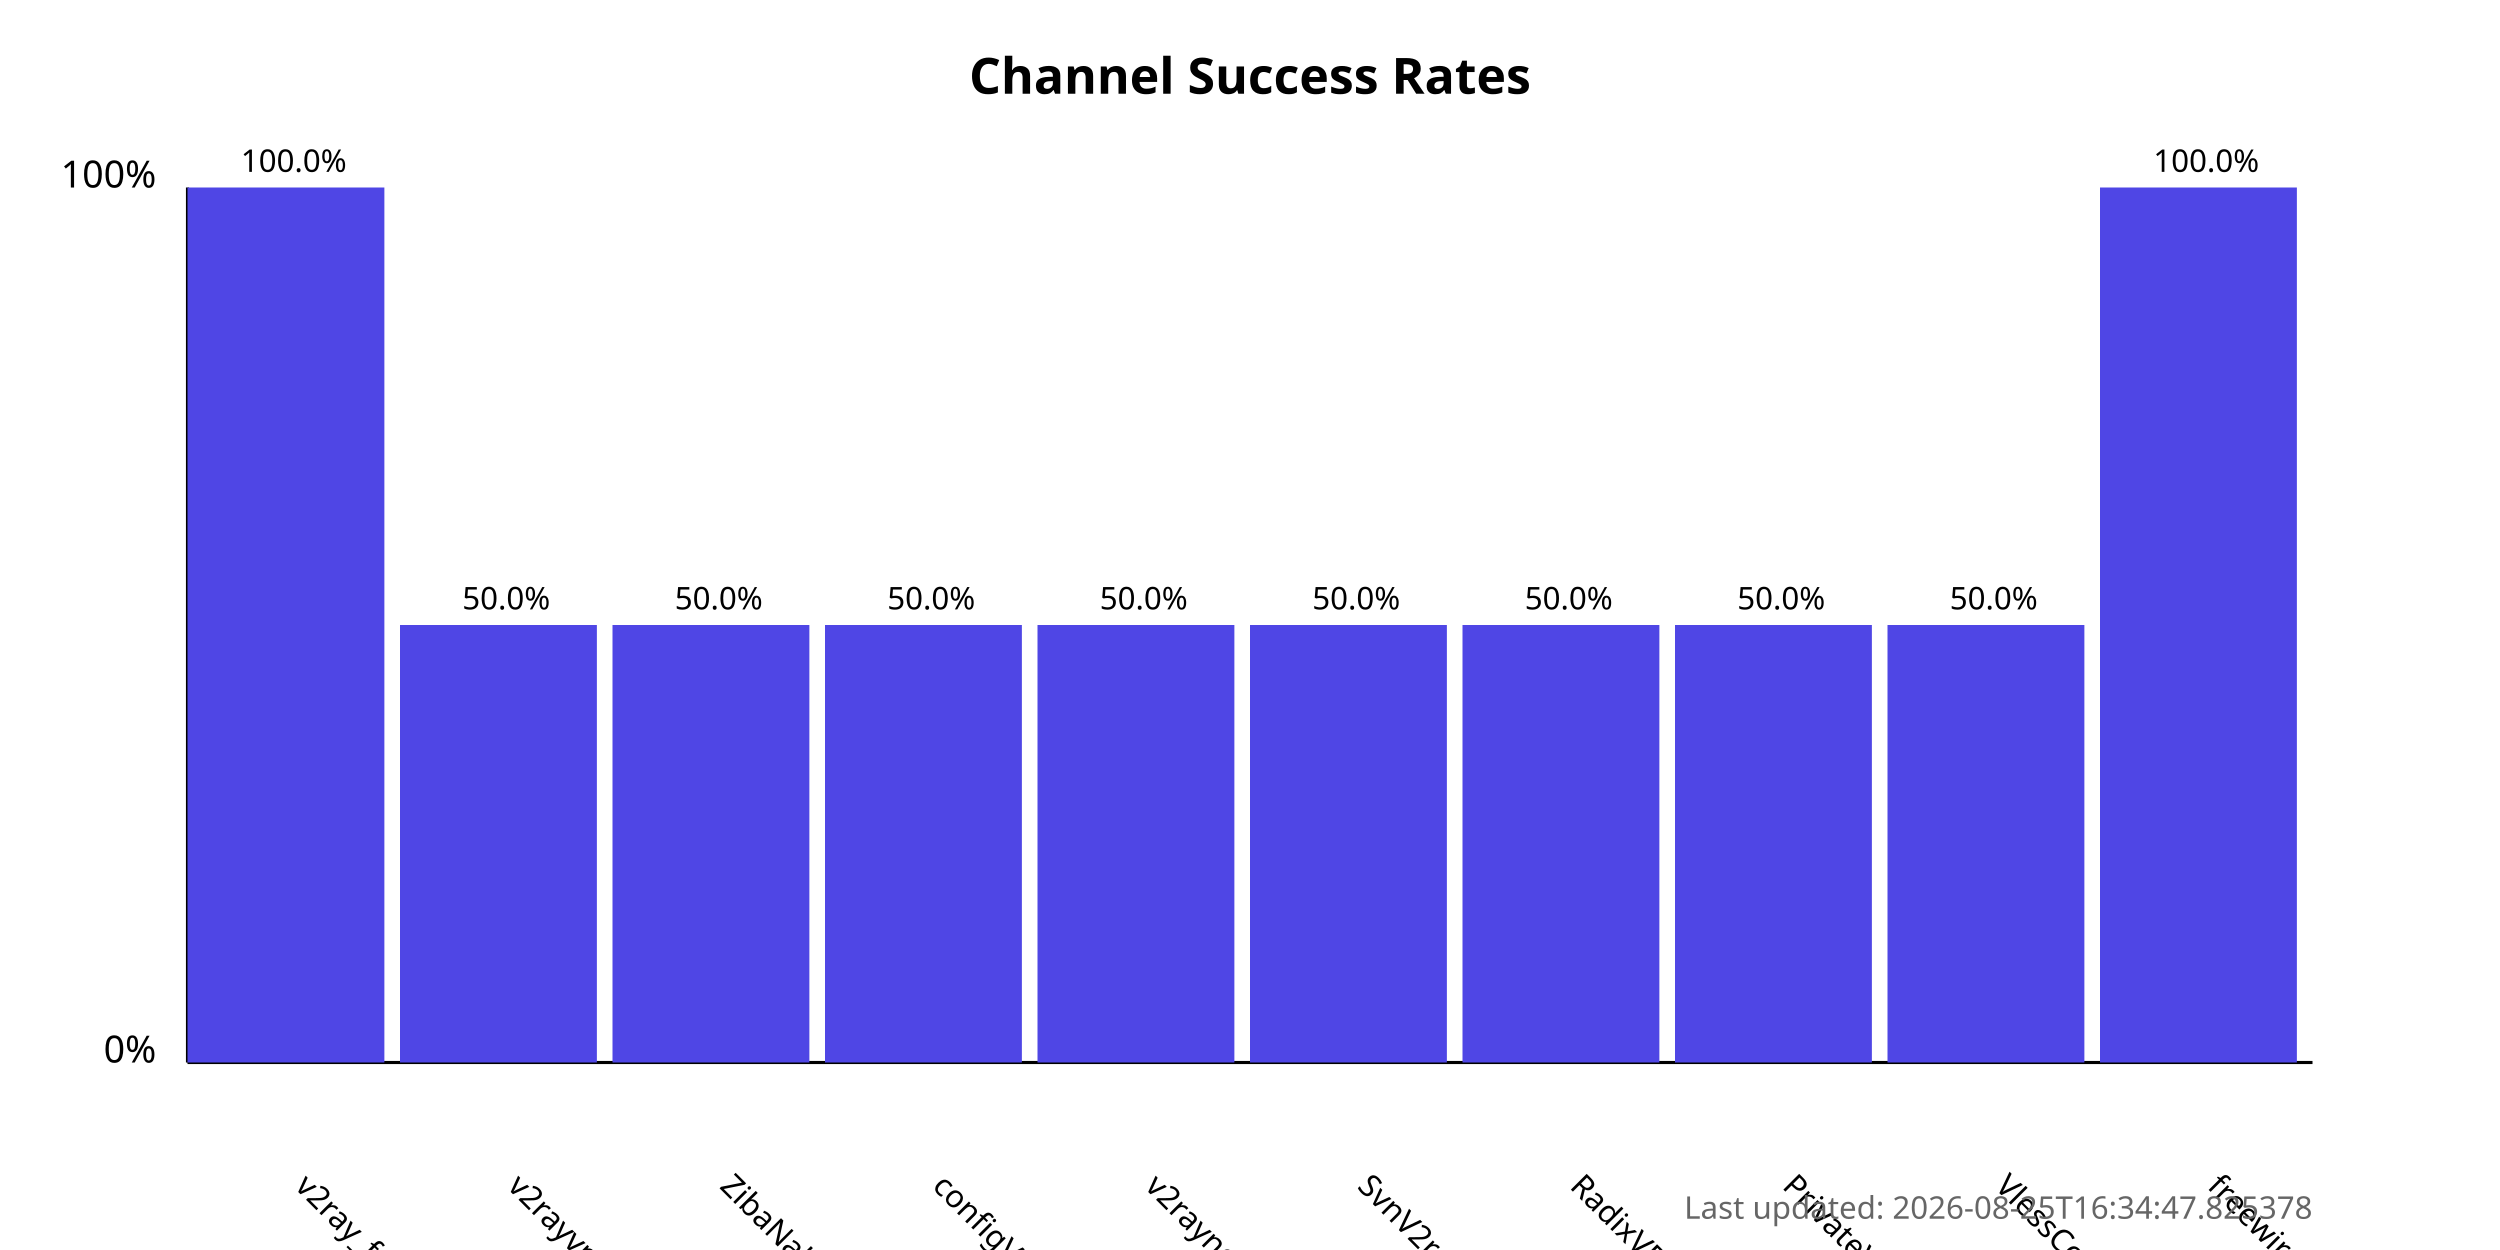
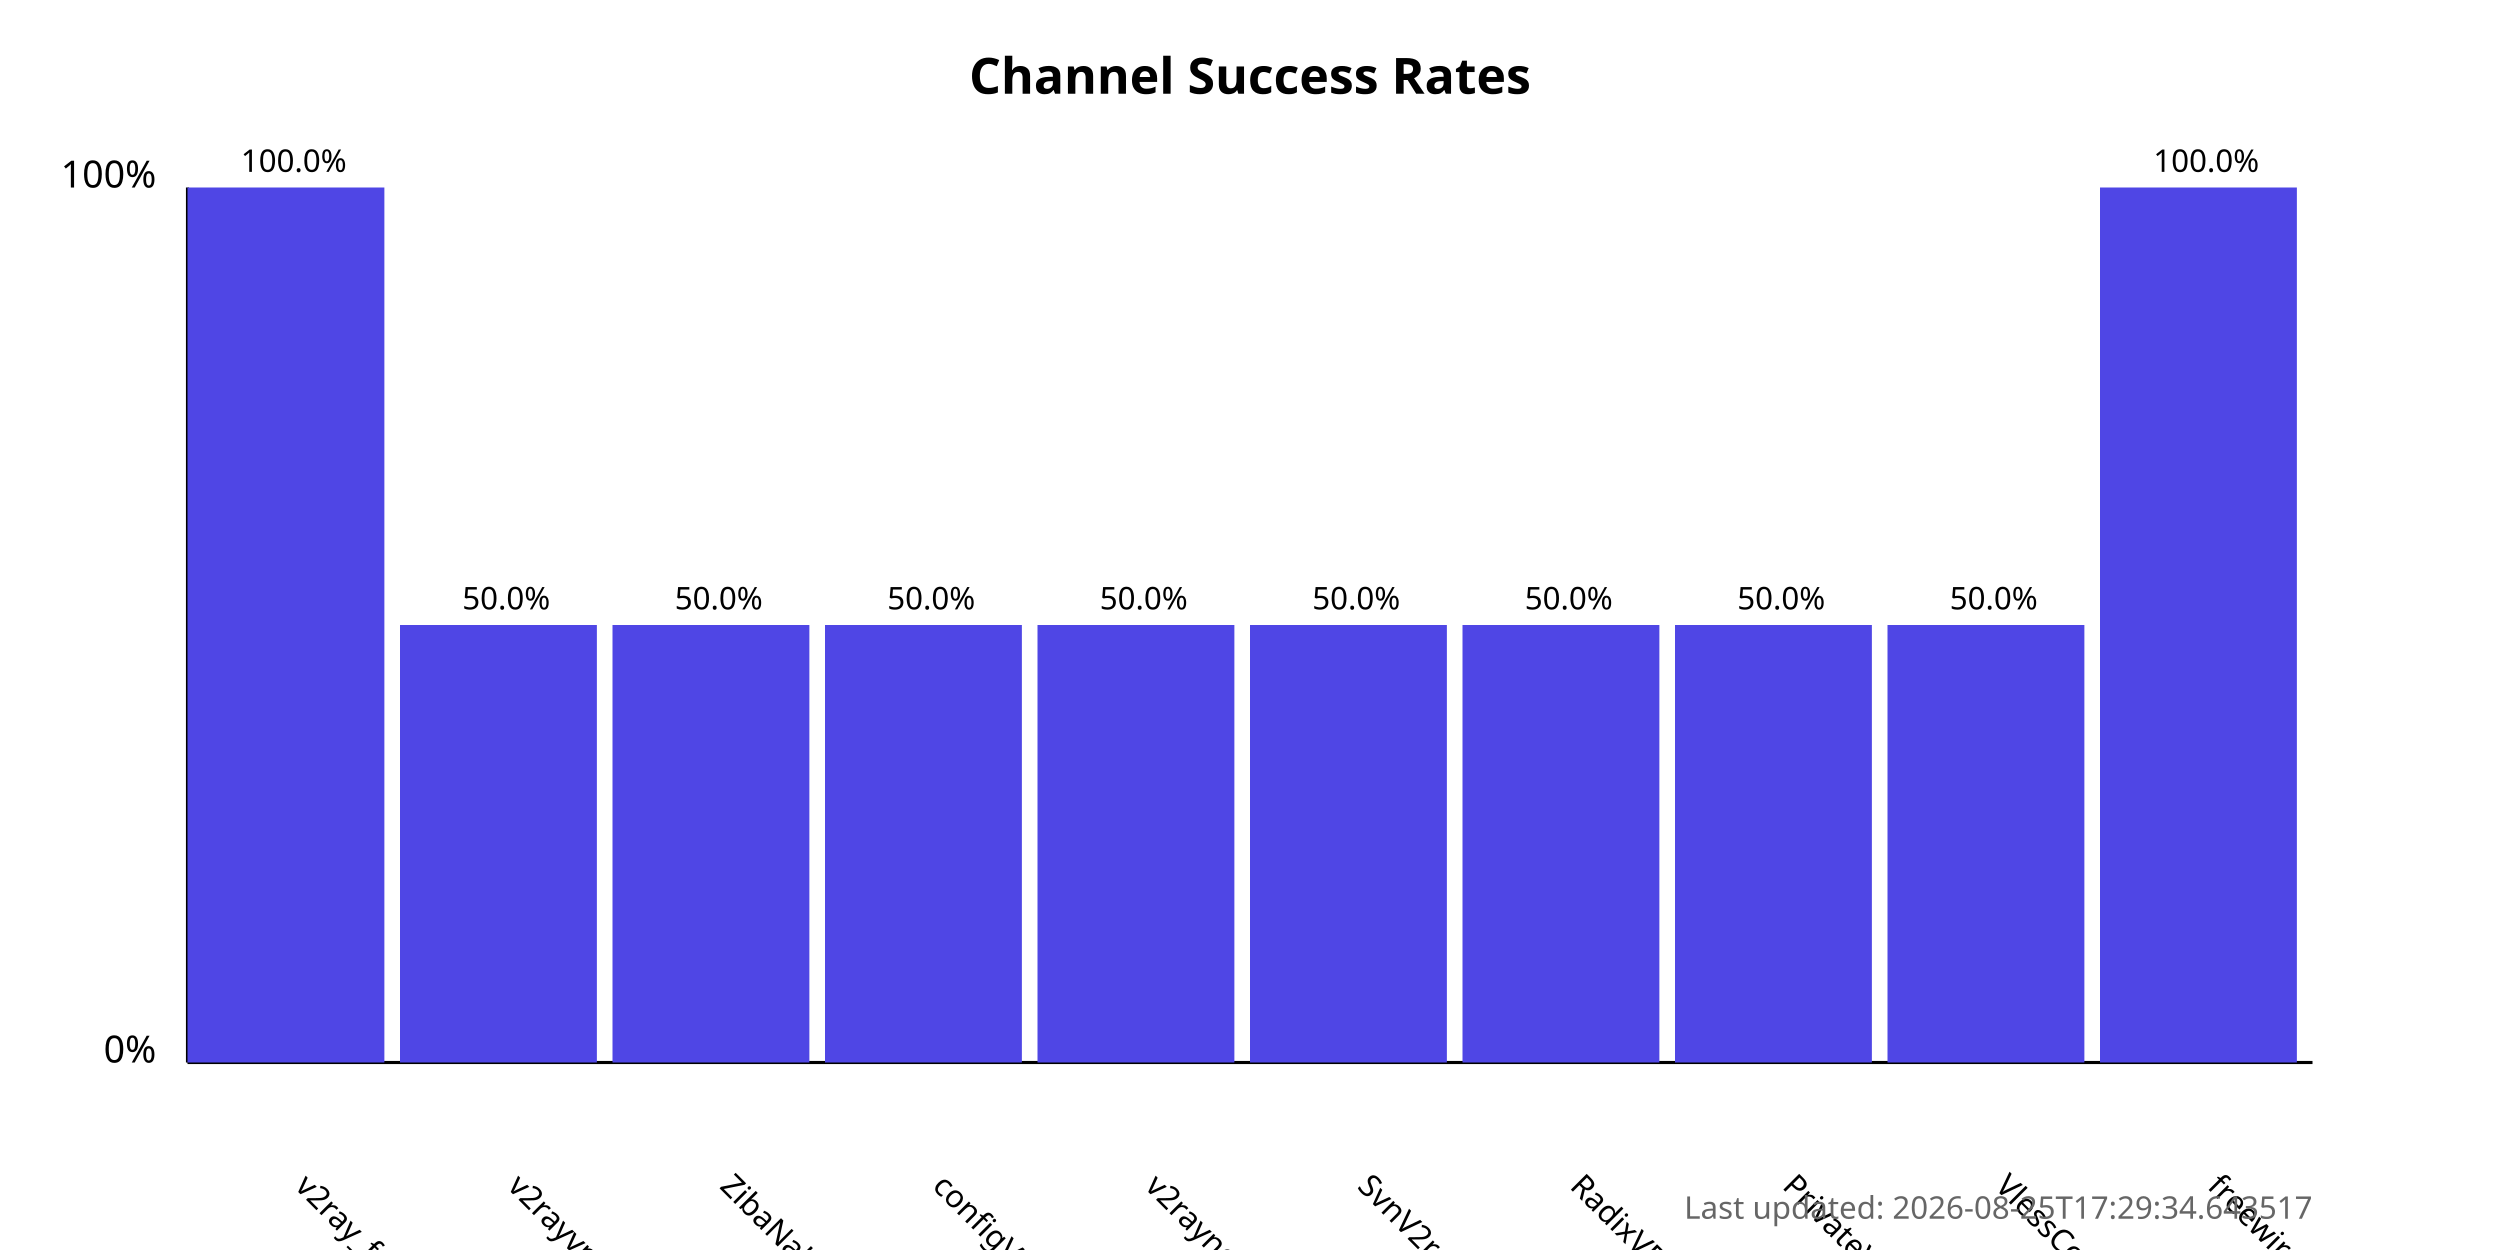
<svg xmlns="http://www.w3.org/2000/svg" width="800" height="400">
  <style>
            .chart-title { font: bold 16px sans-serif; }
            .axis-label { font: 12px sans-serif; }
            .tick-label { font: 10px sans-serif; }
            .bar { fill: #4f46e5; }
            .bar:hover { fill: #6366f1; }
            .timestamp { font: 10px sans-serif; fill: #666; }
        </style>
  <text x="400.0" y="30" text-anchor="middle" class="chart-title">
            Channel Success Rates
        </text>
  <line x1="60" y1="340" x2="60" y2="60" stroke="black" stroke-width="1" />
  <line x1="60" y1="340" x2="740" y2="340" stroke="black" stroke-width="1" />
  <text x="50" y="340" text-anchor="end" class="axis-label">0%</text>
  <text x="50" y="60" text-anchor="end" class="axis-label">100%</text>
  <g>
    <rect x="60" y="60.0" width="63.0" height="280.0" class="bar" />
    <text x="94.0" y="380" transform="rotate(45, 94.0, 380)" text-anchor="start" class="tick-label">
                v2ray_free_conf
            </text>
    <text x="94.0" y="55.0" text-anchor="middle" class="tick-label">
                100.0%
            </text>
  </g>
  <g>
    <rect x="128.0" y="200.0" width="63.0" height="140.0" class="bar" />
    <text x="162.0" y="380" transform="rotate(45, 162.0, 380)" text-anchor="start" class="tick-label">
                v2rayvpno
            </text>
    <text x="162.0" y="195.0" text-anchor="middle" class="tick-label">
                50.0%
            </text>
  </g>
  <g>
    <rect x="196.0" y="200.0" width="63.0" height="140.0" class="bar" />
    <text x="230.0" y="380" transform="rotate(45, 230.0, 380)" text-anchor="start" class="tick-label">
                ZibaNabz
            </text>
    <text x="230.0" y="195.0" text-anchor="middle" class="tick-label">
                50.0%
            </text>
  </g>
  <g>
    <rect x="264.0" y="200.0" width="63.0" height="140.0" class="bar" />
    <text x="298.0" y="380" transform="rotate(45, 298.0, 380)" text-anchor="start" class="tick-label">
                configV2rayForFree
            </text>
    <text x="298.0" y="195.0" text-anchor="middle" class="tick-label">
                50.0%
            </text>
  </g>
  <g>
    <rect x="332.0" y="200.0" width="63.0" height="140.0" class="bar" />
    <text x="366.0" y="380" transform="rotate(45, 366.0, 380)" text-anchor="start" class="tick-label">
                v2rayngvpn
            </text>
    <text x="366.0" y="195.0" text-anchor="middle" class="tick-label">
                50.0%
            </text>
  </g>
  <g>
    <rect x="400.0" y="200.0" width="63.0" height="140.0" class="bar" />
    <text x="434.0" y="380" transform="rotate(45, 434.0, 380)" text-anchor="start" class="tick-label">
                SvnV2ray
            </text>
    <text x="434.0" y="195.0" text-anchor="middle" class="tick-label">
                50.0%
            </text>
  </g>
  <g>
    <rect x="468.0" y="200.0" width="63.0" height="140.0" class="bar" />
    <text x="502.0" y="380" transform="rotate(45, 502.0, 380)" text-anchor="start" class="tick-label">
                RadixVPN
            </text>
    <text x="502.0" y="195.0" text-anchor="middle" class="tick-label">
                50.0%
            </text>
  </g>
  <g>
    <rect x="536.0" y="200.0" width="63.0" height="140.0" class="bar" />
    <text x="570.0" y="380" transform="rotate(45, 570.0, 380)" text-anchor="start" class="tick-label">
                PrivateVPNs
            </text>
    <text x="570.0" y="195.0" text-anchor="middle" class="tick-label">
                50.0%
            </text>
  </g>
  <g>
    <rect x="604.0" y="200.0" width="63.0" height="140.0" class="bar" />
    <text x="638.0" y="380" transform="rotate(45, 638.0, 380)" text-anchor="start" class="tick-label">
                VlessConfig
            </text>
    <text x="638.0" y="195.0" text-anchor="middle" class="tick-label">
                50.0%
            </text>
  </g>
  <g>
    <rect x="672.0" y="60.0" width="63.0" height="280.0" class="bar" />
    <text x="706.0" y="380" transform="rotate(45, 706.0, 380)" text-anchor="start" class="tick-label">
                freewireguard
            </text>
    <text x="706.0" y="55.0" text-anchor="middle" class="tick-label">
                100.0%
            </text>
  </g>
  <text x="740" y="390" text-anchor="end" class="timestamp">
-             Last updated: 2026-08-25T16:34:47.825378
+             Last updated: 2026-08-25T17:29:34.643517
        </text>
</svg>
